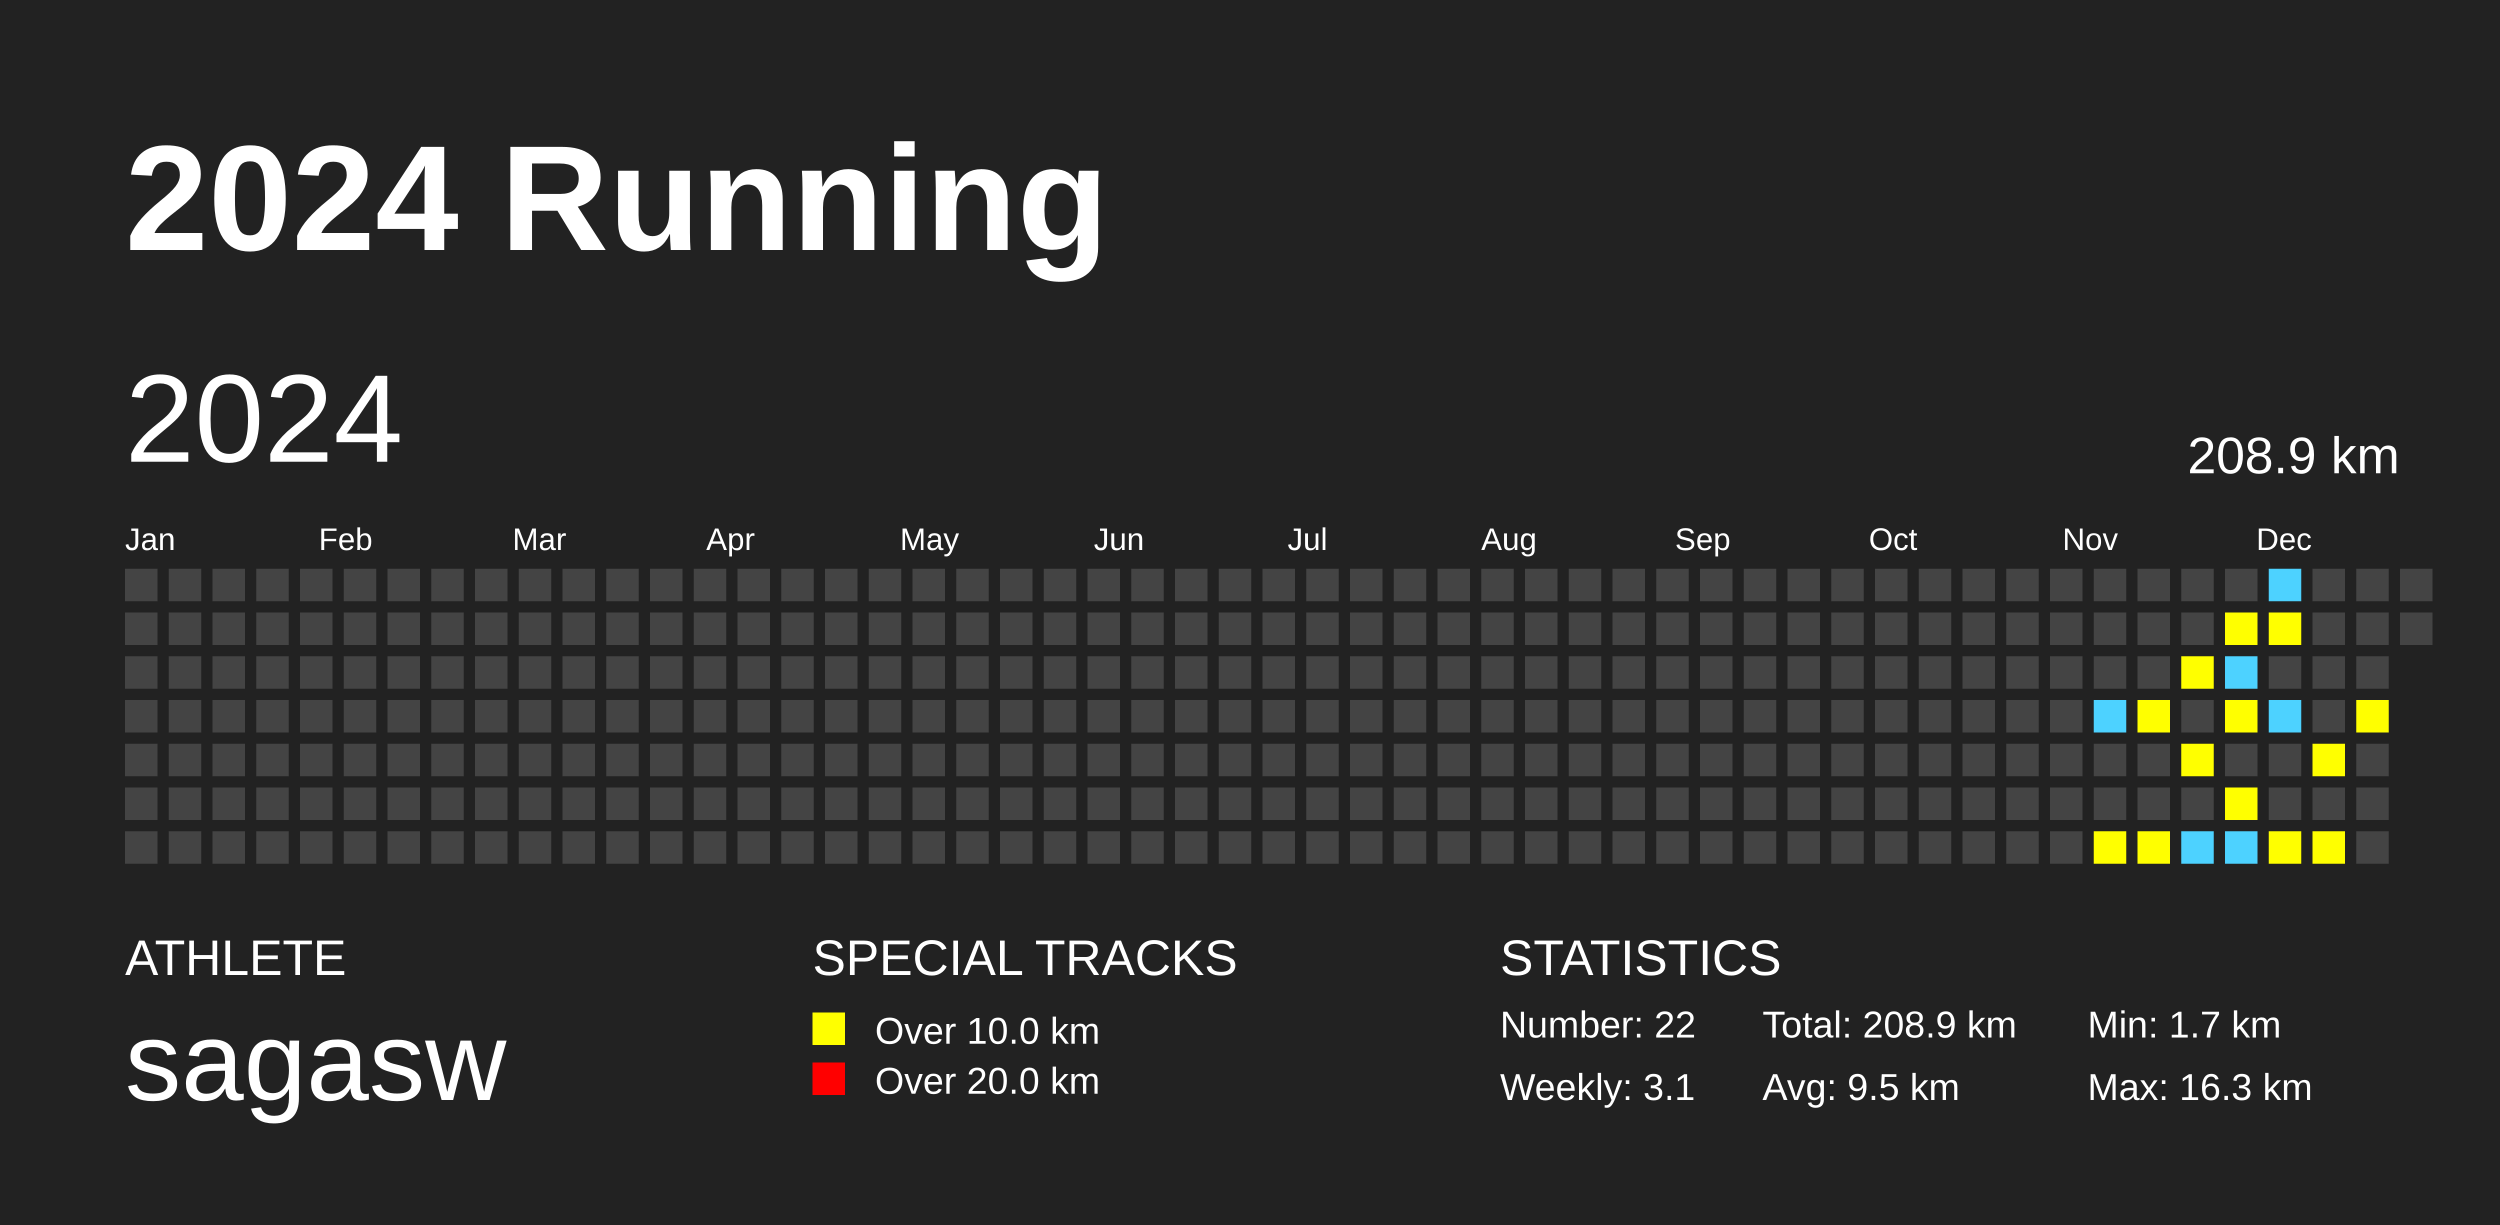
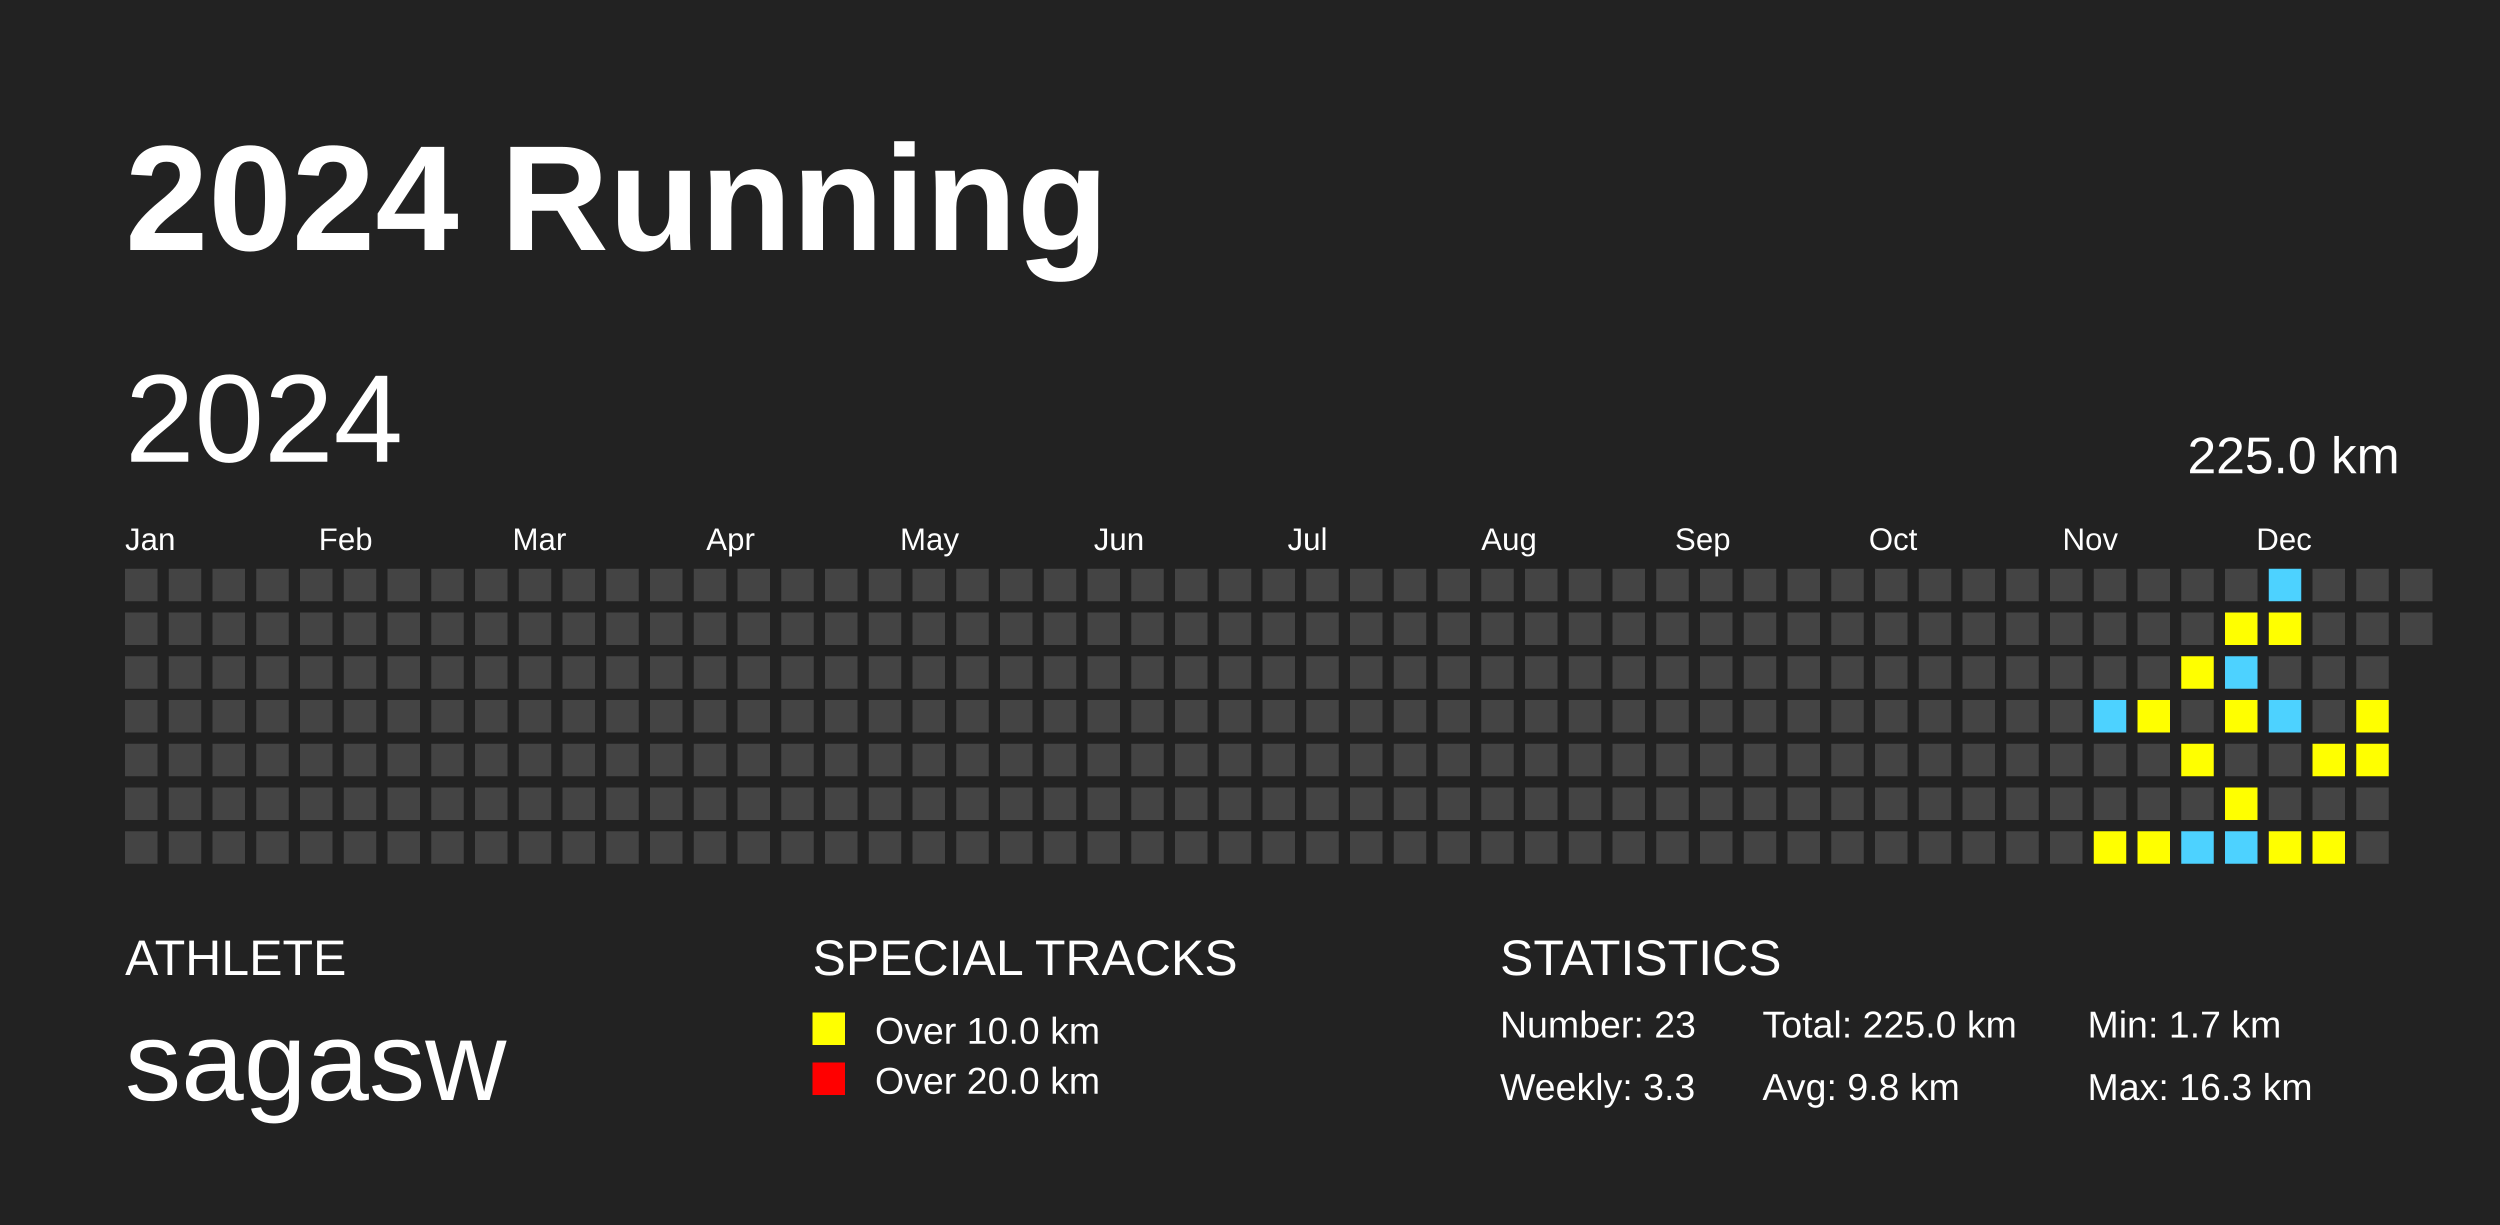
<svg xmlns="http://www.w3.org/2000/svg" baseProfile="full" height="98mm" version="1.1" viewBox="0,0,200,98" width="200mm">
  <defs />
  <rect fill="#222222" height="98" width="200" x="0" y="0" />
  <text fill="#FFFFFF" style="font-size:12px; font-family:Arial; font-weight:bold;" x="10" y="20">2024 Running</text>
  <text fill="#FFFFFF" style="font-size:4px; font-family:Arial" x="10" y="78">ATHLETE</text>
  <text fill="#FFFFFF" style="font-size:9px; font-family:Arial" x="10" y="88">sagasw</text>
  <text fill="#FFFFFF" style="font-size:4px; font-family:Arial" x="65" y="78">SPECIAL TRACKS</text>
  <rect fill="yellow" height="2.6" width="2.6" x="65" y="81" />
  <text fill="#FFFFFF" style="font-size:3px; font-family:Arial" x="70" y="83.5">Over 10.0 km</text>
  <rect fill="red" height="2.6" width="2.6" x="65" y="85" />
  <text fill="#FFFFFF" style="font-size:3px; font-family:Arial" x="70" y="87.5">Over 20.0 km</text>
  <text fill="#FFFFFF" style="font-size:4px; font-family:Arial" x="120" y="78">STATISTICS</text>
-   <text fill="#FFFFFF" style="font-size:3px; font-family:Arial" x="120" y="83">Number: 22</text>
-   <text fill="#FFFFFF" style="font-size:3px; font-family:Arial" x="120" y="88">Weekly: 3.1</text>
-   <text fill="#FFFFFF" style="font-size:3px; font-family:Arial" x="141" y="83">Total: 208.9 km</text>
-   <text fill="#FFFFFF" style="font-size:3px; font-family:Arial" x="141" y="88">Avg: 9.5 km</text>
+   <text fill="#FFFFFF" style="font-size:3px; font-family:Arial" x="120" y="83">Number: 23</text>
+   <text fill="#FFFFFF" style="font-size:3px; font-family:Arial" x="120" y="88">Weekly: 3.3</text>
+   <text fill="#FFFFFF" style="font-size:3px; font-family:Arial" x="141" y="83">Total: 225.0 km</text>
+   <text fill="#FFFFFF" style="font-size:3px; font-family:Arial" x="141" y="88">Avg: 9.8 km</text>
  <text fill="#FFFFFF" style="font-size:3px; font-family:Arial" x="167" y="83">Min: 1.7 km</text>
  <text fill="#FFFFFF" style="font-size:3px; font-family:Arial" x="167" y="88">Max: 16.3 km</text>
  <text dominant-baseline="hanging" fill="#FFFFFF" style="font-size:10.0px; font-family:Arial;" x="10" y="30">2024</text>
-   <text dominant-baseline="hanging" fill="#FFFFFF" style="font-size:4.125px; font-family:Arial;" x="175" y="35">208.9 km</text>
+   <text dominant-baseline="hanging" fill="#FFFFFF" style="font-size:4.125px; font-family:Arial;" x="175" y="35">225.0 km</text>
  <text fill="#FFFFFF" style="font-size:2.5px; font-family:Arial" x="10.0" y="44">Jan</text>
  <text fill="#FFFFFF" style="font-size:2.5px; font-family:Arial" x="25.5" y="44">Feb</text>
  <text fill="#FFFFFF" style="font-size:2.5px; font-family:Arial" x="41.0" y="44">Mar</text>
  <text fill="#FFFFFF" style="font-size:2.5px; font-family:Arial" x="56.5" y="44">Apr</text>
  <text fill="#FFFFFF" style="font-size:2.5px; font-family:Arial" x="72.0" y="44">May</text>
  <text fill="#FFFFFF" style="font-size:2.5px; font-family:Arial" x="87.5" y="44">Jun</text>
  <text fill="#FFFFFF" style="font-size:2.5px; font-family:Arial" x="103.0" y="44">Jul</text>
  <text fill="#FFFFFF" style="font-size:2.5px; font-family:Arial" x="118.5" y="44">Aug</text>
  <text fill="#FFFFFF" style="font-size:2.5px; font-family:Arial" x="134.0" y="44">Sep</text>
  <text fill="#FFFFFF" style="font-size:2.5px; font-family:Arial" x="149.5" y="44">Oct</text>
  <text fill="#FFFFFF" style="font-size:2.5px; font-family:Arial" x="165.0" y="44">Nov</text>
  <text fill="#FFFFFF" style="font-size:2.5px; font-family:Arial" x="180.5" y="44">Dec</text>
  <rect fill="#444444" height="2.6" width="2.6" x="10.0" y="45.5" />
  <rect fill="#444444" height="2.6" width="2.6" x="10.0" y="49.0" />
  <rect fill="#444444" height="2.6" width="2.6" x="10.0" y="52.5" />
  <rect fill="#444444" height="2.6" width="2.6" x="10.0" y="56.0" />
  <rect fill="#444444" height="2.6" width="2.6" x="10.0" y="59.5" />
  <rect fill="#444444" height="2.6" width="2.6" x="10.0" y="63.0" />
  <rect fill="#444444" height="2.6" width="2.6" x="10.0" y="66.5" />
  <rect fill="#444444" height="2.6" width="2.6" x="13.5" y="45.5" />
  <rect fill="#444444" height="2.6" width="2.6" x="13.5" y="49.0" />
  <rect fill="#444444" height="2.6" width="2.6" x="13.5" y="52.5" />
  <rect fill="#444444" height="2.6" width="2.6" x="13.5" y="56.0" />
  <rect fill="#444444" height="2.6" width="2.6" x="13.5" y="59.5" />
  <rect fill="#444444" height="2.6" width="2.6" x="13.5" y="63.0" />
  <rect fill="#444444" height="2.6" width="2.6" x="13.5" y="66.5" />
  <rect fill="#444444" height="2.6" width="2.6" x="17.0" y="45.5" />
  <rect fill="#444444" height="2.6" width="2.6" x="17.0" y="49.0" />
  <rect fill="#444444" height="2.6" width="2.6" x="17.0" y="52.5" />
  <rect fill="#444444" height="2.6" width="2.6" x="17.0" y="56.0" />
  <rect fill="#444444" height="2.6" width="2.6" x="17.0" y="59.5" />
  <rect fill="#444444" height="2.6" width="2.6" x="17.0" y="63.0" />
  <rect fill="#444444" height="2.6" width="2.6" x="17.0" y="66.5" />
  <rect fill="#444444" height="2.6" width="2.6" x="20.5" y="45.5" />
  <rect fill="#444444" height="2.6" width="2.6" x="20.5" y="49.0" />
  <rect fill="#444444" height="2.6" width="2.6" x="20.5" y="52.5" />
  <rect fill="#444444" height="2.6" width="2.6" x="20.5" y="56.0" />
  <rect fill="#444444" height="2.6" width="2.6" x="20.5" y="59.5" />
  <rect fill="#444444" height="2.6" width="2.6" x="20.5" y="63.0" />
  <rect fill="#444444" height="2.6" width="2.6" x="20.5" y="66.5" />
  <rect fill="#444444" height="2.6" width="2.6" x="24.0" y="45.5" />
  <rect fill="#444444" height="2.6" width="2.6" x="24.0" y="49.0" />
  <rect fill="#444444" height="2.6" width="2.6" x="24.0" y="52.5" />
  <rect fill="#444444" height="2.6" width="2.6" x="24.0" y="56.0" />
  <rect fill="#444444" height="2.6" width="2.6" x="24.0" y="59.5" />
  <rect fill="#444444" height="2.6" width="2.6" x="24.0" y="63.0" />
  <rect fill="#444444" height="2.6" width="2.6" x="24.0" y="66.5" />
  <rect fill="#444444" height="2.6" width="2.6" x="27.5" y="45.5" />
  <rect fill="#444444" height="2.6" width="2.6" x="27.5" y="49.0" />
  <rect fill="#444444" height="2.6" width="2.6" x="27.5" y="52.5" />
  <rect fill="#444444" height="2.6" width="2.6" x="27.5" y="56.0" />
  <rect fill="#444444" height="2.6" width="2.6" x="27.5" y="59.5" />
  <rect fill="#444444" height="2.6" width="2.6" x="27.5" y="63.0" />
  <rect fill="#444444" height="2.6" width="2.6" x="27.5" y="66.5" />
  <rect fill="#444444" height="2.6" width="2.6" x="31.0" y="45.5" />
  <rect fill="#444444" height="2.6" width="2.6" x="31.0" y="49.0" />
  <rect fill="#444444" height="2.6" width="2.6" x="31.0" y="52.5" />
  <rect fill="#444444" height="2.6" width="2.6" x="31.0" y="56.0" />
  <rect fill="#444444" height="2.6" width="2.6" x="31.0" y="59.5" />
  <rect fill="#444444" height="2.6" width="2.6" x="31.0" y="63.0" />
  <rect fill="#444444" height="2.6" width="2.6" x="31.0" y="66.5" />
  <rect fill="#444444" height="2.6" width="2.6" x="34.5" y="45.5" />
  <rect fill="#444444" height="2.6" width="2.6" x="34.5" y="49.0" />
  <rect fill="#444444" height="2.6" width="2.6" x="34.5" y="52.5" />
  <rect fill="#444444" height="2.6" width="2.6" x="34.5" y="56.0" />
  <rect fill="#444444" height="2.6" width="2.6" x="34.5" y="59.5" />
  <rect fill="#444444" height="2.6" width="2.6" x="34.5" y="63.0" />
  <rect fill="#444444" height="2.6" width="2.6" x="34.5" y="66.5" />
  <rect fill="#444444" height="2.6" width="2.6" x="38.0" y="45.5" />
  <rect fill="#444444" height="2.6" width="2.6" x="38.0" y="49.0" />
  <rect fill="#444444" height="2.6" width="2.6" x="38.0" y="52.5" />
  <rect fill="#444444" height="2.6" width="2.6" x="38.0" y="56.0" />
  <rect fill="#444444" height="2.6" width="2.6" x="38.0" y="59.5" />
  <rect fill="#444444" height="2.6" width="2.6" x="38.0" y="63.0" />
  <rect fill="#444444" height="2.6" width="2.6" x="38.0" y="66.5" />
  <rect fill="#444444" height="2.6" width="2.6" x="41.5" y="45.5" />
  <rect fill="#444444" height="2.6" width="2.6" x="41.5" y="49.0" />
  <rect fill="#444444" height="2.6" width="2.6" x="41.5" y="52.5" />
  <rect fill="#444444" height="2.6" width="2.6" x="41.5" y="56.0" />
  <rect fill="#444444" height="2.6" width="2.6" x="41.5" y="59.5" />
  <rect fill="#444444" height="2.6" width="2.6" x="41.5" y="63.0" />
  <rect fill="#444444" height="2.6" width="2.6" x="41.5" y="66.5" />
  <rect fill="#444444" height="2.6" width="2.6" x="45.0" y="45.5" />
  <rect fill="#444444" height="2.6" width="2.6" x="45.0" y="49.0" />
  <rect fill="#444444" height="2.6" width="2.6" x="45.0" y="52.5" />
  <rect fill="#444444" height="2.6" width="2.6" x="45.0" y="56.0" />
  <rect fill="#444444" height="2.6" width="2.6" x="45.0" y="59.5" />
  <rect fill="#444444" height="2.6" width="2.6" x="45.0" y="63.0" />
  <rect fill="#444444" height="2.6" width="2.6" x="45.0" y="66.5" />
  <rect fill="#444444" height="2.6" width="2.6" x="48.5" y="45.5" />
  <rect fill="#444444" height="2.6" width="2.6" x="48.5" y="49.0" />
  <rect fill="#444444" height="2.6" width="2.6" x="48.5" y="52.5" />
  <rect fill="#444444" height="2.6" width="2.6" x="48.5" y="56.0" />
  <rect fill="#444444" height="2.6" width="2.6" x="48.5" y="59.5" />
  <rect fill="#444444" height="2.6" width="2.6" x="48.5" y="63.0" />
  <rect fill="#444444" height="2.6" width="2.6" x="48.5" y="66.5" />
  <rect fill="#444444" height="2.6" width="2.6" x="52.0" y="45.5" />
  <rect fill="#444444" height="2.6" width="2.6" x="52.0" y="49.0" />
  <rect fill="#444444" height="2.6" width="2.6" x="52.0" y="52.5" />
  <rect fill="#444444" height="2.6" width="2.6" x="52.0" y="56.0" />
  <rect fill="#444444" height="2.6" width="2.6" x="52.0" y="59.5" />
  <rect fill="#444444" height="2.6" width="2.6" x="52.0" y="63.0" />
  <rect fill="#444444" height="2.6" width="2.6" x="52.0" y="66.5" />
  <rect fill="#444444" height="2.6" width="2.6" x="55.5" y="45.5" />
  <rect fill="#444444" height="2.6" width="2.6" x="55.5" y="49.0" />
  <rect fill="#444444" height="2.6" width="2.6" x="55.5" y="52.5" />
  <rect fill="#444444" height="2.6" width="2.6" x="55.5" y="56.0" />
  <rect fill="#444444" height="2.6" width="2.6" x="55.5" y="59.5" />
  <rect fill="#444444" height="2.6" width="2.6" x="55.5" y="63.0" />
  <rect fill="#444444" height="2.6" width="2.6" x="55.5" y="66.5" />
  <rect fill="#444444" height="2.6" width="2.6" x="59.0" y="45.5" />
  <rect fill="#444444" height="2.6" width="2.6" x="59.0" y="49.0" />
  <rect fill="#444444" height="2.6" width="2.6" x="59.0" y="52.5" />
  <rect fill="#444444" height="2.6" width="2.6" x="59.0" y="56.0" />
  <rect fill="#444444" height="2.6" width="2.6" x="59.0" y="59.5" />
  <rect fill="#444444" height="2.6" width="2.6" x="59.0" y="63.0" />
  <rect fill="#444444" height="2.6" width="2.6" x="59.0" y="66.5" />
  <rect fill="#444444" height="2.6" width="2.6" x="62.5" y="45.5" />
  <rect fill="#444444" height="2.6" width="2.6" x="62.5" y="49.0" />
  <rect fill="#444444" height="2.6" width="2.6" x="62.5" y="52.5" />
  <rect fill="#444444" height="2.6" width="2.6" x="62.5" y="56.0" />
  <rect fill="#444444" height="2.6" width="2.6" x="62.5" y="59.5" />
  <rect fill="#444444" height="2.6" width="2.6" x="62.5" y="63.0" />
  <rect fill="#444444" height="2.6" width="2.6" x="62.5" y="66.5" />
  <rect fill="#444444" height="2.6" width="2.6" x="66.0" y="45.5" />
  <rect fill="#444444" height="2.6" width="2.6" x="66.0" y="49.0" />
  <rect fill="#444444" height="2.6" width="2.6" x="66.0" y="52.5" />
  <rect fill="#444444" height="2.6" width="2.6" x="66.0" y="56.0" />
  <rect fill="#444444" height="2.6" width="2.6" x="66.0" y="59.5" />
  <rect fill="#444444" height="2.6" width="2.6" x="66.0" y="63.0" />
  <rect fill="#444444" height="2.6" width="2.6" x="66.0" y="66.5" />
  <rect fill="#444444" height="2.6" width="2.6" x="69.5" y="45.5" />
  <rect fill="#444444" height="2.6" width="2.6" x="69.5" y="49.0" />
  <rect fill="#444444" height="2.6" width="2.6" x="69.5" y="52.5" />
  <rect fill="#444444" height="2.6" width="2.6" x="69.5" y="56.0" />
  <rect fill="#444444" height="2.6" width="2.6" x="69.5" y="59.5" />
  <rect fill="#444444" height="2.6" width="2.6" x="69.5" y="63.0" />
  <rect fill="#444444" height="2.6" width="2.6" x="69.5" y="66.5" />
  <rect fill="#444444" height="2.6" width="2.6" x="73.0" y="45.5" />
  <rect fill="#444444" height="2.6" width="2.6" x="73.0" y="49.0" />
  <rect fill="#444444" height="2.6" width="2.6" x="73.0" y="52.5" />
  <rect fill="#444444" height="2.6" width="2.6" x="73.0" y="56.0" />
  <rect fill="#444444" height="2.6" width="2.6" x="73.0" y="59.5" />
  <rect fill="#444444" height="2.6" width="2.6" x="73.0" y="63.0" />
  <rect fill="#444444" height="2.6" width="2.6" x="73.0" y="66.5" />
  <rect fill="#444444" height="2.6" width="2.6" x="76.5" y="45.5" />
  <rect fill="#444444" height="2.6" width="2.6" x="76.5" y="49.0" />
  <rect fill="#444444" height="2.6" width="2.6" x="76.5" y="52.5" />
  <rect fill="#444444" height="2.6" width="2.6" x="76.5" y="56.0" />
  <rect fill="#444444" height="2.6" width="2.6" x="76.5" y="59.5" />
  <rect fill="#444444" height="2.6" width="2.6" x="76.5" y="63.0" />
  <rect fill="#444444" height="2.6" width="2.6" x="76.5" y="66.5" />
  <rect fill="#444444" height="2.6" width="2.6" x="80.0" y="45.5" />
  <rect fill="#444444" height="2.6" width="2.6" x="80.0" y="49.0" />
  <rect fill="#444444" height="2.6" width="2.6" x="80.0" y="52.5" />
  <rect fill="#444444" height="2.6" width="2.6" x="80.0" y="56.0" />
  <rect fill="#444444" height="2.6" width="2.6" x="80.0" y="59.5" />
  <rect fill="#444444" height="2.6" width="2.6" x="80.0" y="63.0" />
  <rect fill="#444444" height="2.6" width="2.6" x="80.0" y="66.5" />
  <rect fill="#444444" height="2.6" width="2.6" x="83.5" y="45.5" />
  <rect fill="#444444" height="2.6" width="2.6" x="83.5" y="49.0" />
  <rect fill="#444444" height="2.6" width="2.6" x="83.5" y="52.5" />
  <rect fill="#444444" height="2.6" width="2.6" x="83.5" y="56.0" />
  <rect fill="#444444" height="2.6" width="2.6" x="83.5" y="59.5" />
  <rect fill="#444444" height="2.6" width="2.6" x="83.5" y="63.0" />
  <rect fill="#444444" height="2.6" width="2.6" x="83.5" y="66.5" />
  <rect fill="#444444" height="2.6" width="2.6" x="87.0" y="45.5" />
  <rect fill="#444444" height="2.6" width="2.6" x="87.0" y="49.0" />
  <rect fill="#444444" height="2.6" width="2.6" x="87.0" y="52.5" />
  <rect fill="#444444" height="2.6" width="2.6" x="87.0" y="56.0" />
  <rect fill="#444444" height="2.6" width="2.6" x="87.0" y="59.5" />
  <rect fill="#444444" height="2.6" width="2.6" x="87.0" y="63.0" />
  <rect fill="#444444" height="2.6" width="2.6" x="87.0" y="66.5" />
  <rect fill="#444444" height="2.6" width="2.6" x="90.5" y="45.5" />
  <rect fill="#444444" height="2.6" width="2.6" x="90.5" y="49.0" />
  <rect fill="#444444" height="2.6" width="2.6" x="90.5" y="52.5" />
  <rect fill="#444444" height="2.6" width="2.6" x="90.5" y="56.0" />
  <rect fill="#444444" height="2.6" width="2.6" x="90.5" y="59.5" />
  <rect fill="#444444" height="2.6" width="2.6" x="90.5" y="63.0" />
  <rect fill="#444444" height="2.6" width="2.6" x="90.5" y="66.5" />
  <rect fill="#444444" height="2.6" width="2.6" x="94.0" y="45.5" />
  <rect fill="#444444" height="2.6" width="2.6" x="94.0" y="49.0" />
  <rect fill="#444444" height="2.6" width="2.6" x="94.0" y="52.5" />
  <rect fill="#444444" height="2.6" width="2.6" x="94.0" y="56.0" />
  <rect fill="#444444" height="2.6" width="2.6" x="94.0" y="59.5" />
  <rect fill="#444444" height="2.6" width="2.6" x="94.0" y="63.0" />
  <rect fill="#444444" height="2.6" width="2.6" x="94.0" y="66.5" />
  <rect fill="#444444" height="2.6" width="2.6" x="97.5" y="45.5" />
  <rect fill="#444444" height="2.6" width="2.6" x="97.5" y="49.0" />
  <rect fill="#444444" height="2.6" width="2.6" x="97.5" y="52.5" />
  <rect fill="#444444" height="2.6" width="2.6" x="97.5" y="56.0" />
  <rect fill="#444444" height="2.6" width="2.6" x="97.5" y="59.5" />
  <rect fill="#444444" height="2.6" width="2.6" x="97.5" y="63.0" />
  <rect fill="#444444" height="2.6" width="2.6" x="97.5" y="66.5" />
  <rect fill="#444444" height="2.6" width="2.6" x="101.0" y="45.5" />
  <rect fill="#444444" height="2.6" width="2.6" x="101.0" y="49.0" />
  <rect fill="#444444" height="2.6" width="2.6" x="101.0" y="52.5" />
  <rect fill="#444444" height="2.6" width="2.6" x="101.0" y="56.0" />
  <rect fill="#444444" height="2.6" width="2.6" x="101.0" y="59.5" />
  <rect fill="#444444" height="2.6" width="2.6" x="101.0" y="63.0" />
  <rect fill="#444444" height="2.6" width="2.6" x="101.0" y="66.5" />
  <rect fill="#444444" height="2.6" width="2.6" x="104.5" y="45.5" />
  <rect fill="#444444" height="2.6" width="2.6" x="104.5" y="49.0" />
  <rect fill="#444444" height="2.6" width="2.6" x="104.5" y="52.5" />
  <rect fill="#444444" height="2.6" width="2.6" x="104.5" y="56.0" />
  <rect fill="#444444" height="2.6" width="2.6" x="104.5" y="59.5" />
  <rect fill="#444444" height="2.6" width="2.6" x="104.5" y="63.0" />
  <rect fill="#444444" height="2.6" width="2.6" x="104.5" y="66.5" />
  <rect fill="#444444" height="2.6" width="2.6" x="108.0" y="45.5" />
  <rect fill="#444444" height="2.6" width="2.6" x="108.0" y="49.0" />
  <rect fill="#444444" height="2.6" width="2.6" x="108.0" y="52.5" />
  <rect fill="#444444" height="2.6" width="2.6" x="108.0" y="56.0" />
  <rect fill="#444444" height="2.6" width="2.6" x="108.0" y="59.5" />
  <rect fill="#444444" height="2.6" width="2.6" x="108.0" y="63.0" />
  <rect fill="#444444" height="2.6" width="2.6" x="108.0" y="66.5" />
  <rect fill="#444444" height="2.6" width="2.6" x="111.5" y="45.5" />
  <rect fill="#444444" height="2.6" width="2.6" x="111.5" y="49.0" />
  <rect fill="#444444" height="2.6" width="2.6" x="111.5" y="52.5" />
  <rect fill="#444444" height="2.6" width="2.6" x="111.5" y="56.0" />
  <rect fill="#444444" height="2.6" width="2.6" x="111.5" y="59.5" />
  <rect fill="#444444" height="2.6" width="2.6" x="111.5" y="63.0" />
  <rect fill="#444444" height="2.6" width="2.6" x="111.5" y="66.5" />
  <rect fill="#444444" height="2.6" width="2.6" x="115.0" y="45.5" />
  <rect fill="#444444" height="2.6" width="2.6" x="115.0" y="49.0" />
  <rect fill="#444444" height="2.6" width="2.6" x="115.0" y="52.5" />
  <rect fill="#444444" height="2.6" width="2.6" x="115.0" y="56.0" />
  <rect fill="#444444" height="2.6" width="2.6" x="115.0" y="59.5" />
  <rect fill="#444444" height="2.6" width="2.6" x="115.0" y="63.0" />
  <rect fill="#444444" height="2.6" width="2.6" x="115.0" y="66.5" />
  <rect fill="#444444" height="2.6" width="2.6" x="118.5" y="45.5" />
  <rect fill="#444444" height="2.6" width="2.6" x="118.5" y="49.0" />
  <rect fill="#444444" height="2.6" width="2.6" x="118.5" y="52.5" />
  <rect fill="#444444" height="2.6" width="2.6" x="118.5" y="56.0" />
  <rect fill="#444444" height="2.6" width="2.6" x="118.5" y="59.5" />
  <rect fill="#444444" height="2.6" width="2.6" x="118.5" y="63.0" />
  <rect fill="#444444" height="2.6" width="2.6" x="118.5" y="66.5" />
  <rect fill="#444444" height="2.6" width="2.6" x="122.0" y="45.5" />
  <rect fill="#444444" height="2.6" width="2.6" x="122.0" y="49.0" />
  <rect fill="#444444" height="2.6" width="2.6" x="122.0" y="52.5" />
  <rect fill="#444444" height="2.6" width="2.6" x="122.0" y="56.0" />
  <rect fill="#444444" height="2.6" width="2.6" x="122.0" y="59.5" />
  <rect fill="#444444" height="2.6" width="2.6" x="122.0" y="63.0" />
  <rect fill="#444444" height="2.6" width="2.6" x="122.0" y="66.5" />
  <rect fill="#444444" height="2.6" width="2.6" x="125.5" y="45.5" />
  <rect fill="#444444" height="2.6" width="2.6" x="125.5" y="49.0" />
  <rect fill="#444444" height="2.6" width="2.6" x="125.5" y="52.5" />
  <rect fill="#444444" height="2.6" width="2.6" x="125.5" y="56.0" />
  <rect fill="#444444" height="2.6" width="2.6" x="125.5" y="59.5" />
  <rect fill="#444444" height="2.6" width="2.6" x="125.5" y="63.0" />
  <rect fill="#444444" height="2.6" width="2.6" x="125.5" y="66.5" />
  <rect fill="#444444" height="2.6" width="2.6" x="129.0" y="45.5" />
  <rect fill="#444444" height="2.6" width="2.6" x="129.0" y="49.0" />
  <rect fill="#444444" height="2.6" width="2.6" x="129.0" y="52.5" />
  <rect fill="#444444" height="2.6" width="2.6" x="129.0" y="56.0" />
  <rect fill="#444444" height="2.6" width="2.6" x="129.0" y="59.5" />
  <rect fill="#444444" height="2.6" width="2.6" x="129.0" y="63.0" />
  <rect fill="#444444" height="2.6" width="2.6" x="129.0" y="66.5" />
  <rect fill="#444444" height="2.6" width="2.6" x="132.5" y="45.5" />
  <rect fill="#444444" height="2.6" width="2.6" x="132.5" y="49.0" />
  <rect fill="#444444" height="2.6" width="2.6" x="132.5" y="52.5" />
  <rect fill="#444444" height="2.6" width="2.6" x="132.5" y="56.0" />
  <rect fill="#444444" height="2.6" width="2.6" x="132.5" y="59.5" />
  <rect fill="#444444" height="2.6" width="2.6" x="132.5" y="63.0" />
  <rect fill="#444444" height="2.6" width="2.6" x="132.5" y="66.5" />
  <rect fill="#444444" height="2.6" width="2.6" x="136.0" y="45.5" />
  <rect fill="#444444" height="2.6" width="2.6" x="136.0" y="49.0" />
  <rect fill="#444444" height="2.6" width="2.6" x="136.0" y="52.5" />
  <rect fill="#444444" height="2.6" width="2.6" x="136.0" y="56.0" />
  <rect fill="#444444" height="2.6" width="2.6" x="136.0" y="59.5" />
  <rect fill="#444444" height="2.6" width="2.6" x="136.0" y="63.0" />
  <rect fill="#444444" height="2.6" width="2.6" x="136.0" y="66.5" />
  <rect fill="#444444" height="2.6" width="2.6" x="139.5" y="45.5" />
  <rect fill="#444444" height="2.6" width="2.6" x="139.5" y="49.0" />
  <rect fill="#444444" height="2.6" width="2.6" x="139.5" y="52.5" />
  <rect fill="#444444" height="2.6" width="2.6" x="139.5" y="56.0" />
  <rect fill="#444444" height="2.6" width="2.6" x="139.5" y="59.5" />
  <rect fill="#444444" height="2.6" width="2.6" x="139.5" y="63.0" />
  <rect fill="#444444" height="2.6" width="2.6" x="139.5" y="66.5" />
  <rect fill="#444444" height="2.6" width="2.6" x="143.0" y="45.5" />
  <rect fill="#444444" height="2.6" width="2.6" x="143.0" y="49.0" />
  <rect fill="#444444" height="2.6" width="2.6" x="143.0" y="52.5" />
  <rect fill="#444444" height="2.6" width="2.6" x="143.0" y="56.0" />
  <rect fill="#444444" height="2.6" width="2.6" x="143.0" y="59.5" />
  <rect fill="#444444" height="2.6" width="2.6" x="143.0" y="63.0" />
  <rect fill="#444444" height="2.6" width="2.6" x="143.0" y="66.5" />
  <rect fill="#444444" height="2.6" width="2.6" x="146.5" y="45.5" />
  <rect fill="#444444" height="2.6" width="2.6" x="146.5" y="49.0" />
  <rect fill="#444444" height="2.6" width="2.6" x="146.5" y="52.5" />
  <rect fill="#444444" height="2.6" width="2.6" x="146.5" y="56.0" />
  <rect fill="#444444" height="2.6" width="2.6" x="146.5" y="59.5" />
  <rect fill="#444444" height="2.6" width="2.6" x="146.5" y="63.0" />
  <rect fill="#444444" height="2.6" width="2.6" x="146.5" y="66.5" />
  <rect fill="#444444" height="2.6" width="2.6" x="150.0" y="45.5" />
  <rect fill="#444444" height="2.6" width="2.6" x="150.0" y="49.0" />
  <rect fill="#444444" height="2.6" width="2.6" x="150.0" y="52.5" />
  <rect fill="#444444" height="2.6" width="2.6" x="150.0" y="56.0" />
  <rect fill="#444444" height="2.6" width="2.6" x="150.0" y="59.5" />
  <rect fill="#444444" height="2.6" width="2.6" x="150.0" y="63.0" />
  <rect fill="#444444" height="2.6" width="2.6" x="150.0" y="66.5" />
  <rect fill="#444444" height="2.6" width="2.6" x="153.5" y="45.5" />
  <rect fill="#444444" height="2.6" width="2.6" x="153.5" y="49.0" />
  <rect fill="#444444" height="2.6" width="2.6" x="153.5" y="52.5" />
  <rect fill="#444444" height="2.6" width="2.6" x="153.5" y="56.0" />
  <rect fill="#444444" height="2.6" width="2.6" x="153.5" y="59.5" />
  <rect fill="#444444" height="2.6" width="2.6" x="153.5" y="63.0" />
  <rect fill="#444444" height="2.6" width="2.6" x="153.5" y="66.5" />
  <rect fill="#444444" height="2.6" width="2.6" x="157.0" y="45.5" />
  <rect fill="#444444" height="2.6" width="2.6" x="157.0" y="49.0" />
  <rect fill="#444444" height="2.6" width="2.6" x="157.0" y="52.5" />
  <rect fill="#444444" height="2.6" width="2.6" x="157.0" y="56.0" />
  <rect fill="#444444" height="2.6" width="2.6" x="157.0" y="59.5" />
  <rect fill="#444444" height="2.6" width="2.6" x="157.0" y="63.0" />
  <rect fill="#444444" height="2.6" width="2.6" x="157.0" y="66.5" />
  <rect fill="#444444" height="2.6" width="2.6" x="160.5" y="45.5" />
  <rect fill="#444444" height="2.6" width="2.6" x="160.5" y="49.0" />
  <rect fill="#444444" height="2.6" width="2.6" x="160.5" y="52.5" />
  <rect fill="#444444" height="2.6" width="2.6" x="160.5" y="56.0" />
  <rect fill="#444444" height="2.6" width="2.6" x="160.5" y="59.5" />
  <rect fill="#444444" height="2.6" width="2.6" x="160.5" y="63.0" />
  <rect fill="#444444" height="2.6" width="2.6" x="160.5" y="66.5" />
  <rect fill="#444444" height="2.6" width="2.6" x="164.0" y="45.5" />
  <rect fill="#444444" height="2.6" width="2.6" x="164.0" y="49.0" />
  <rect fill="#444444" height="2.6" width="2.6" x="164.0" y="52.5" />
  <rect fill="#444444" height="2.6" width="2.6" x="164.0" y="56.0" />
  <rect fill="#444444" height="2.6" width="2.6" x="164.0" y="59.5" />
  <rect fill="#444444" height="2.6" width="2.6" x="164.0" y="63.0" />
  <rect fill="#444444" height="2.6" width="2.6" x="164.0" y="66.5" />
  <rect fill="#444444" height="2.6" width="2.6" x="167.5" y="45.5" />
  <rect fill="#444444" height="2.6" width="2.6" x="167.5" y="49.0" />
  <rect fill="#444444" height="2.6" width="2.6" x="167.5" y="52.5" />
  <rect fill="#4DD2FF" height="2.6" width="2.6" x="167.5" y="56.0" />
  <rect fill="#444444" height="2.6" width="2.6" x="167.5" y="59.5" />
  <rect fill="#444444" height="2.6" width="2.6" x="167.5" y="63.0" />
  <rect fill="yellow" height="2.6" width="2.6" x="167.5" y="66.5" />
  <rect fill="#444444" height="2.6" width="2.6" x="171.0" y="45.5" />
  <rect fill="#444444" height="2.6" width="2.6" x="171.0" y="49.0" />
  <rect fill="#444444" height="2.6" width="2.6" x="171.0" y="52.5" />
  <rect fill="yellow" height="2.6" width="2.6" x="171.0" y="56.0" />
  <rect fill="#444444" height="2.6" width="2.6" x="171.0" y="59.5" />
  <rect fill="#444444" height="2.6" width="2.6" x="171.0" y="63.0" />
  <rect fill="yellow" height="2.6" width="2.6" x="171.0" y="66.5" />
  <rect fill="#444444" height="2.6" width="2.6" x="174.5" y="45.5" />
  <rect fill="#444444" height="2.6" width="2.6" x="174.5" y="49.0" />
  <rect fill="yellow" height="2.6" width="2.6" x="174.5" y="52.5" />
  <rect fill="#444444" height="2.6" width="2.6" x="174.5" y="56.0" />
  <rect fill="yellow" height="2.6" width="2.6" x="174.5" y="59.5" />
  <rect fill="#444444" height="2.6" width="2.6" x="174.5" y="63.0" />
  <rect fill="#4DD2FF" height="2.6" width="2.6" x="174.5" y="66.5" />
  <rect fill="#444444" height="2.6" width="2.6" x="178.0" y="45.5" />
  <rect fill="yellow" height="2.6" width="2.6" x="178.0" y="49.0" />
  <rect fill="#4DD2FF" height="2.6" width="2.6" x="178.0" y="52.5" />
  <rect fill="yellow" height="2.6" width="2.6" x="178.0" y="56.0" />
  <rect fill="#444444" height="2.6" width="2.6" x="178.0" y="59.5" />
  <rect fill="yellow" height="2.6" width="2.6" x="178.0" y="63.0" />
  <rect fill="#4DD2FF" height="2.6" width="2.6" x="178.0" y="66.5" />
  <rect fill="#4DD2FF" height="2.6" width="2.6" x="181.5" y="45.5" />
  <rect fill="yellow" height="2.6" width="2.6" x="181.5" y="49.0" />
  <rect fill="#444444" height="2.6" width="2.6" x="181.5" y="52.5" />
  <rect fill="#4DD2FF" height="2.6" width="2.6" x="181.5" y="56.0" />
  <rect fill="#444444" height="2.6" width="2.6" x="181.5" y="59.5" />
  <rect fill="#444444" height="2.6" width="2.6" x="181.5" y="63.0" />
  <rect fill="yellow" height="2.6" width="2.6" x="181.5" y="66.5" />
  <rect fill="#444444" height="2.6" width="2.6" x="185.0" y="45.5" />
  <rect fill="#444444" height="2.6" width="2.6" x="185.0" y="49.0" />
  <rect fill="#444444" height="2.6" width="2.6" x="185.0" y="52.5" />
  <rect fill="#444444" height="2.6" width="2.6" x="185.0" y="56.0" />
  <rect fill="yellow" height="2.6" width="2.6" x="185.0" y="59.5" />
  <rect fill="#444444" height="2.6" width="2.6" x="185.0" y="63.0" />
  <rect fill="yellow" height="2.6" width="2.6" x="185.0" y="66.5" />
  <rect fill="#444444" height="2.6" width="2.6" x="188.5" y="45.5" />
  <rect fill="#444444" height="2.6" width="2.6" x="188.5" y="49.0" />
  <rect fill="#444444" height="2.6" width="2.6" x="188.5" y="52.5" />
  <rect fill="yellow" height="2.6" width="2.6" x="188.5" y="56.0" />
-   <rect fill="#444444" height="2.6" width="2.6" x="188.5" y="59.5" />
+   <rect fill="yellow" height="2.6" width="2.6" x="188.5" y="59.5" />
  <rect fill="#444444" height="2.6" width="2.6" x="188.5" y="63.0" />
  <rect fill="#444444" height="2.6" width="2.6" x="188.5" y="66.5" />
  <rect fill="#444444" height="2.6" width="2.6" x="192.0" y="45.5" />
  <rect fill="#444444" height="2.6" width="2.6" x="192.0" y="49.0" />
</svg>
